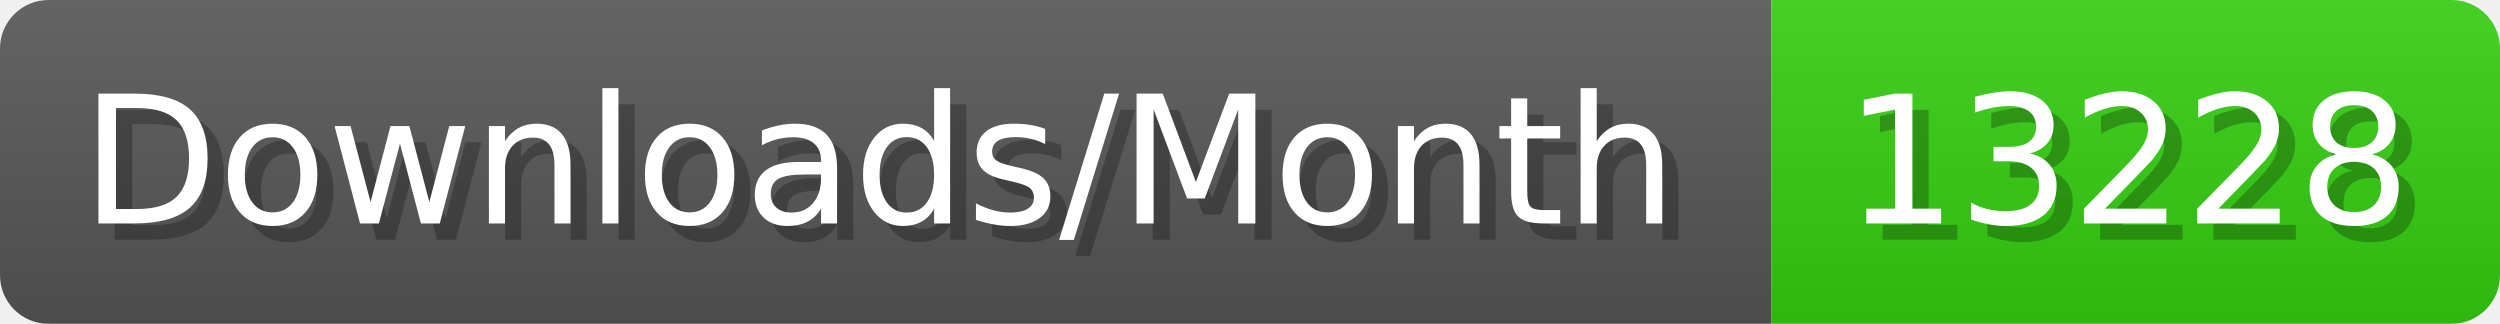
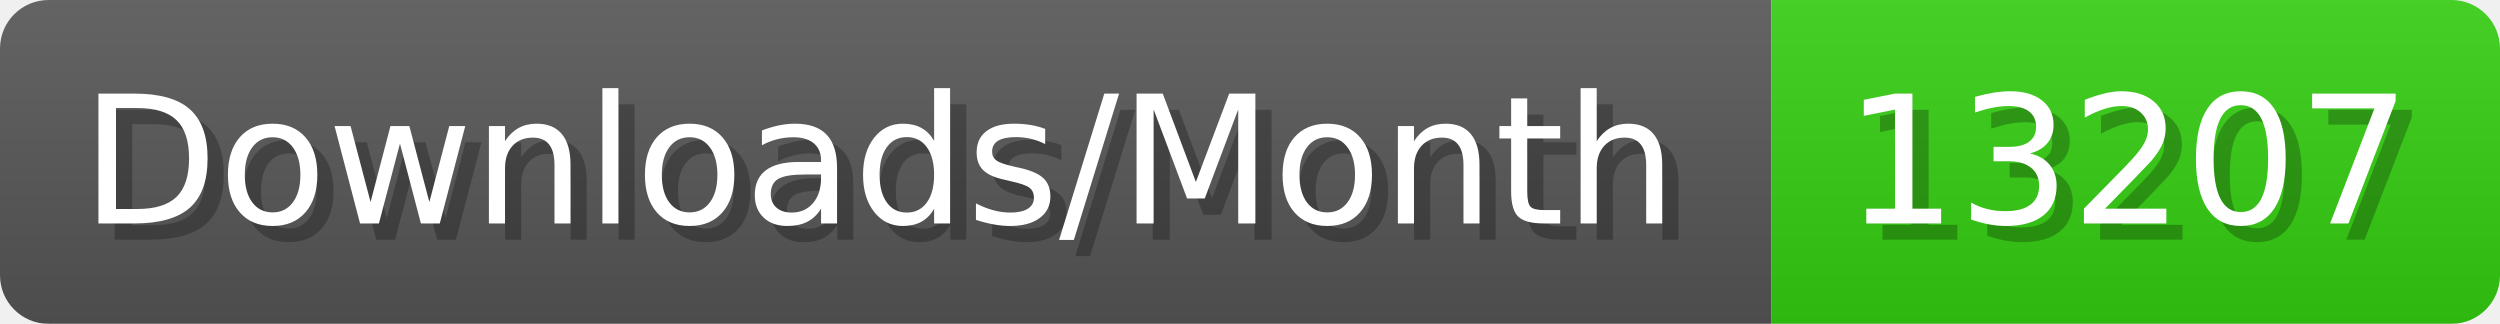
- <svg xmlns="http://www.w3.org/2000/svg" width="154.4" height="20" viewBox="0 0 1544 200" role="img" aria-label="Downloads/Month: 13228">
+ <svg xmlns="http://www.w3.org/2000/svg" width="154.4" height="20" viewBox="0 0 1544 200" role="img" aria-label="Downloads/Month: 13207">
  <linearGradient id="YlXUI" x2="0" y2="100%">
    <stop offset="0" stop-opacity=".1" stop-color="#EEE" />
    <stop offset="1" stop-opacity=".1" />
  </linearGradient>
  <mask id="JHhop">
    <rect width="1544" height="200" rx="30" fill="#FFF" />
  </mask>
  <g mask="url(#JHhop)">
    <rect width="1094" height="200" fill="#555" />
    <rect width="450" height="200" fill="#3C1" x="1094" />
    <rect width="1544" height="200" fill="url(#YlXUI)" />
  </g>
  <g aria-hidden="true" fill="#fff" text-anchor="start" font-family="Verdana,DejaVu Sans,sans-serif" font-size="110">
    <text x="60" y="148" textLength="994" fill="#000" opacity="0.25">Downloads/Month</text>
    <text x="50" y="138" textLength="994">Downloads/Month</text>
-     <text x="1149" y="148" textLength="350" fill="#000" opacity="0.25">13228</text>
-     <text x="1139" y="138" textLength="350">13228</text>
+     <text x="1149" y="148" textLength="350" fill="#000" opacity="0.25">13207</text>
+     <text x="1139" y="138" textLength="350">13207</text>
  </g>
</svg>
